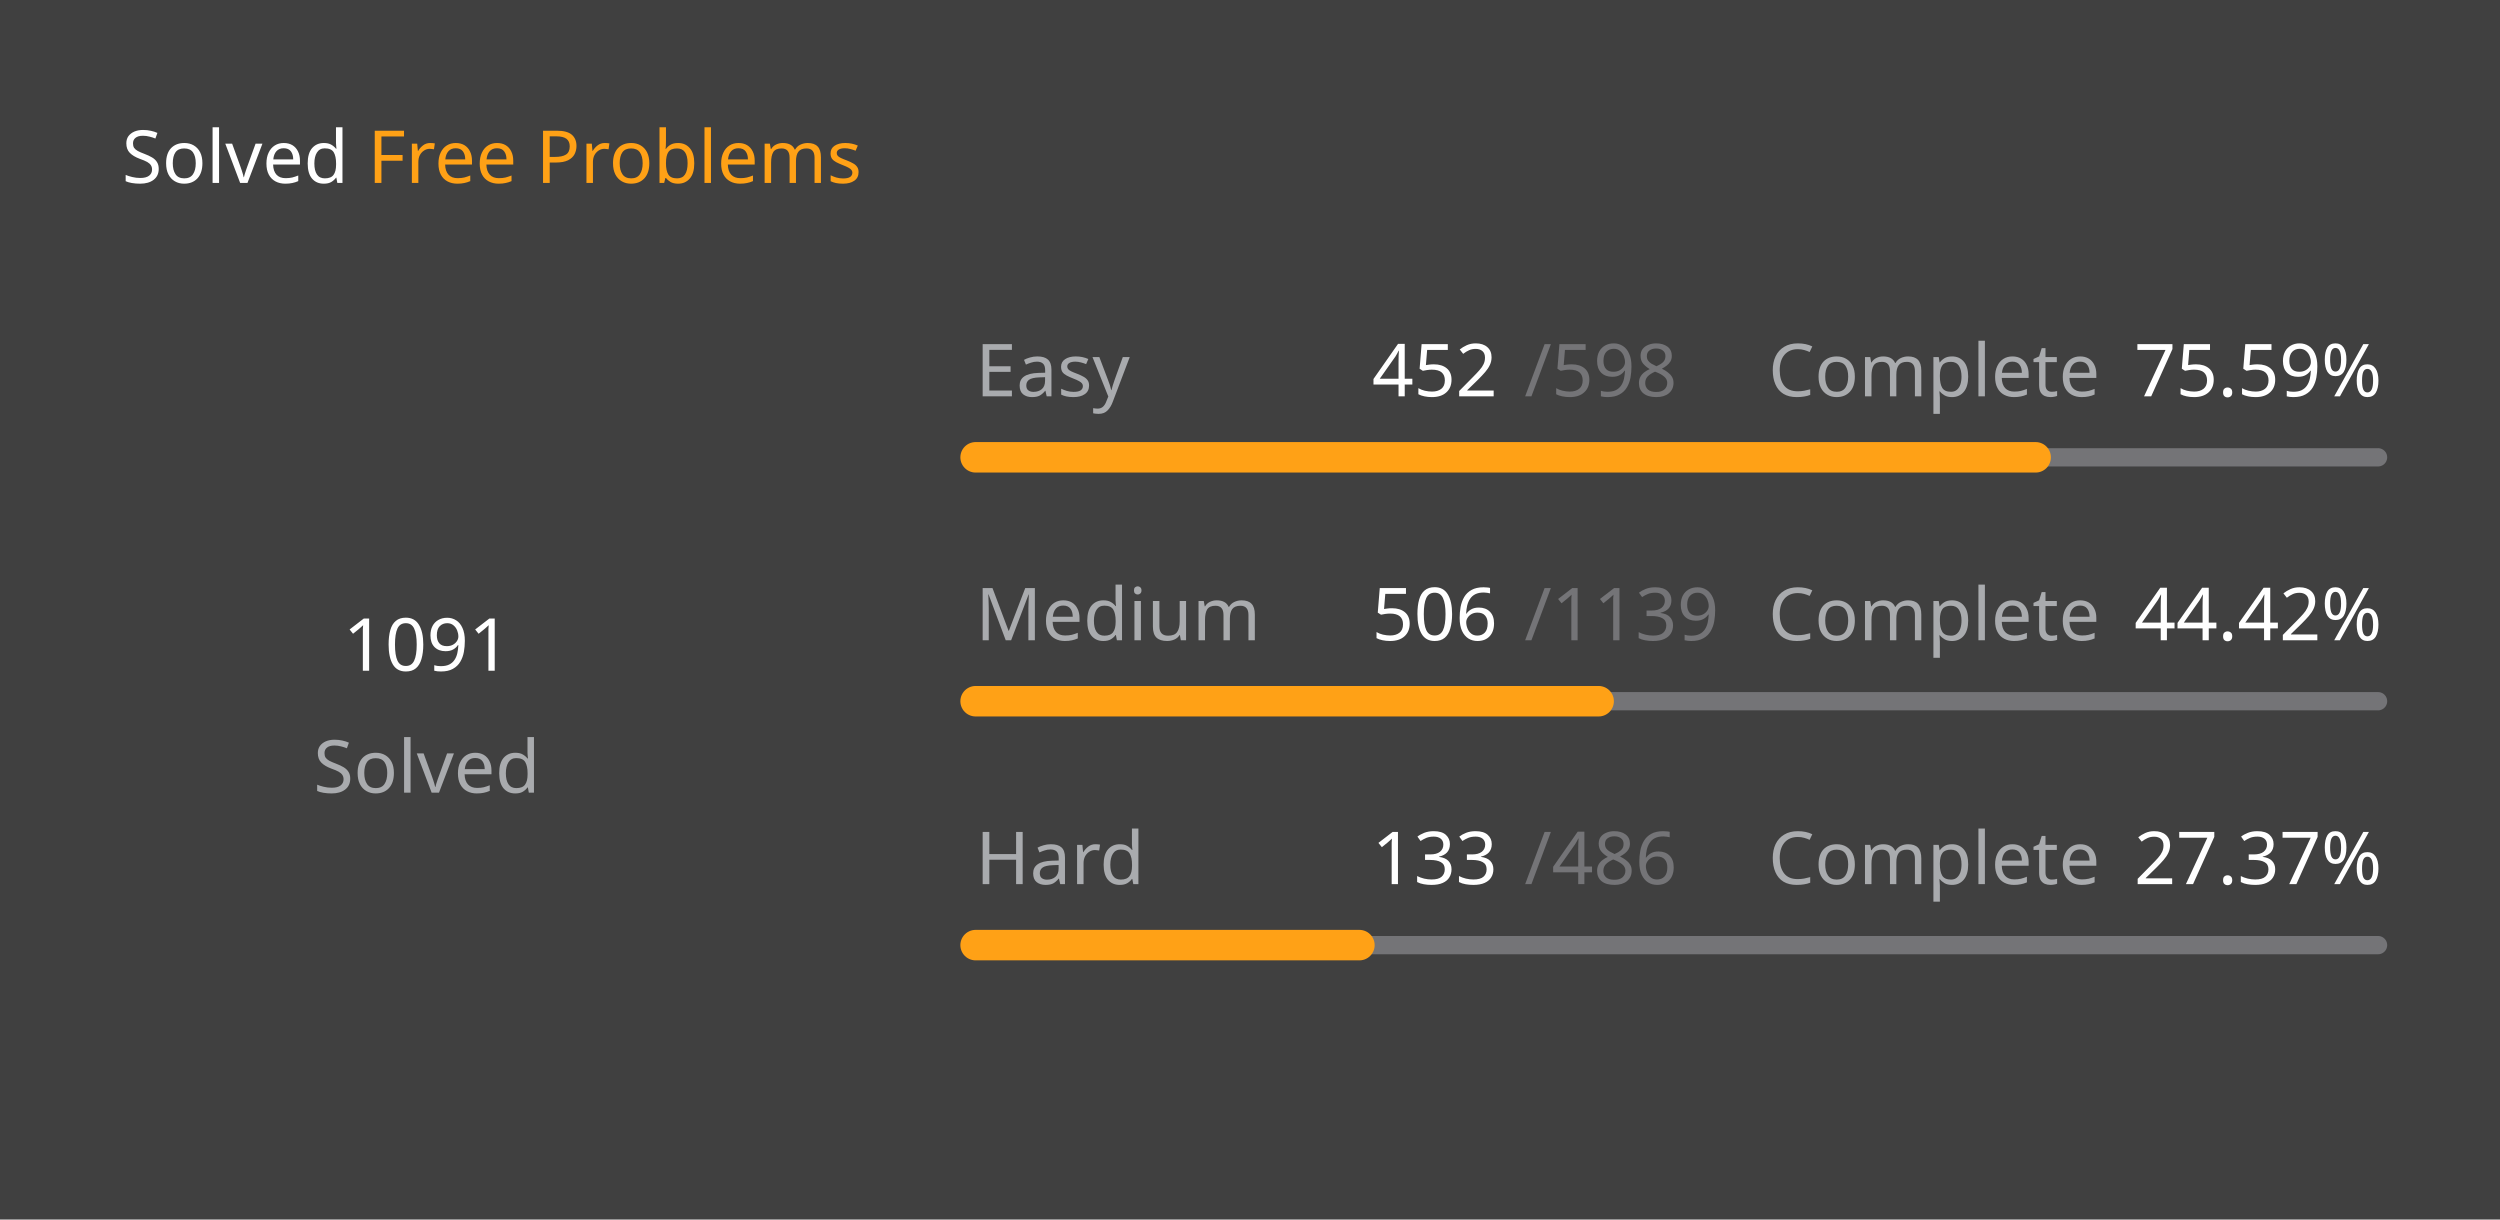
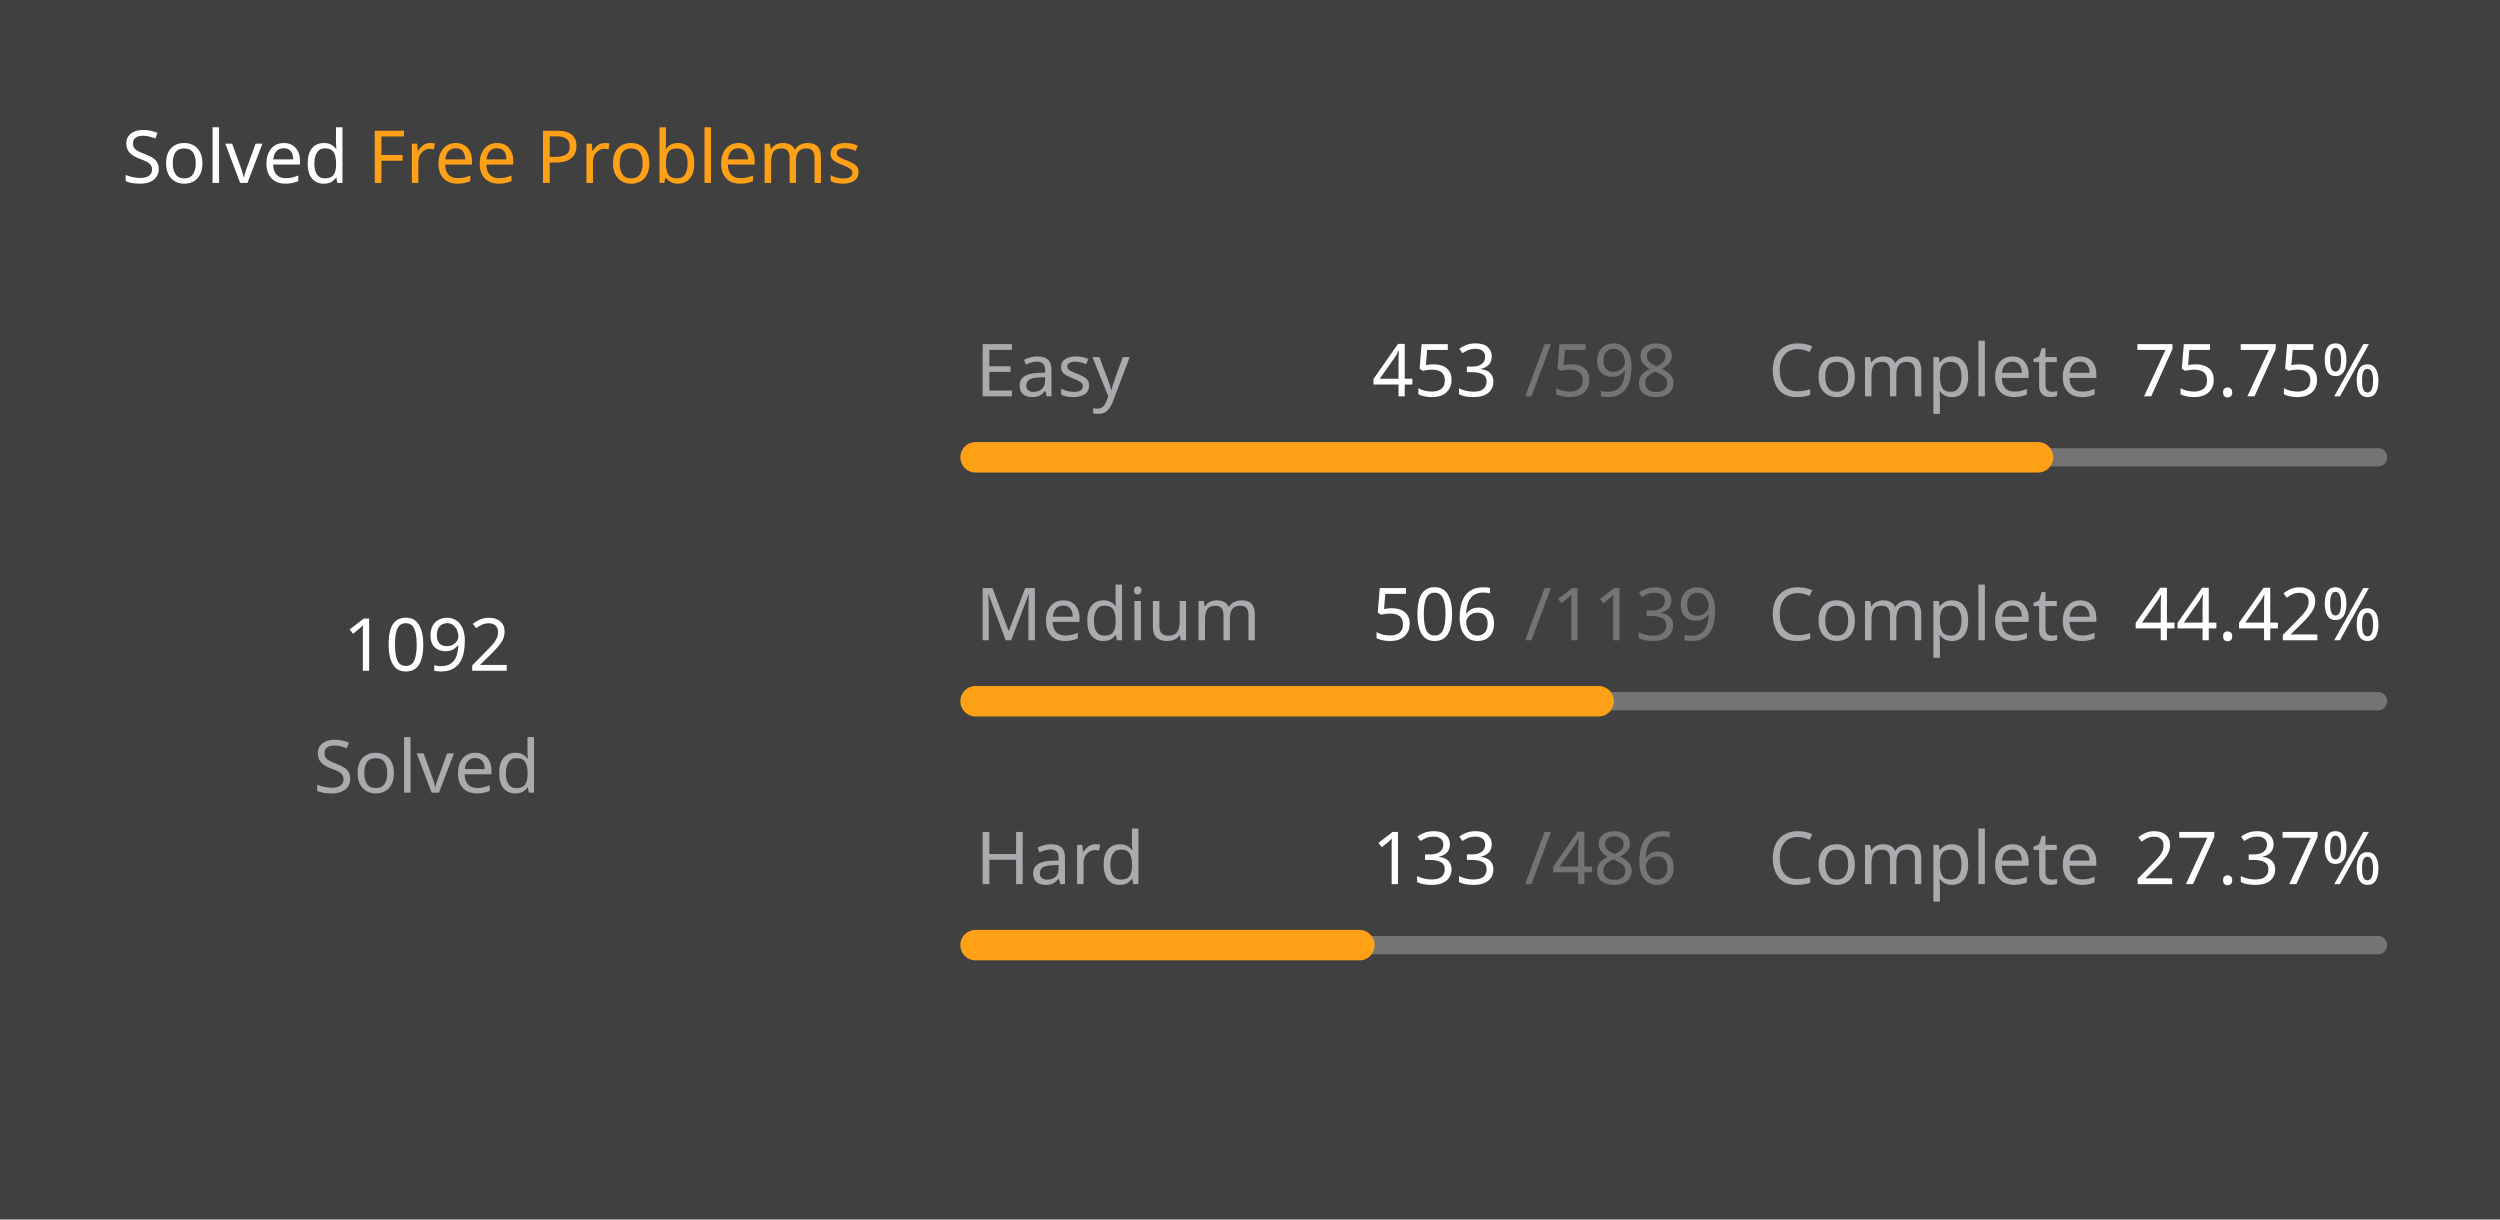
<svg xmlns="http://www.w3.org/2000/svg" version="1.1" height="200" width="410" viewBox="0 0 410 200">
  <style>*{font-family: "Segoe UI", Tahoma, Geneva, Verdana, sans-serif;}</style>
  <style>.title{font-weight: 500;font-size: 1rem;}</style>
  <style>.rotate-90{transform: rotate(-90deg);transform-origin: center;transform-box: fill-box;}</style>
  <style>.state{font-size: .75rem;}</style>
  <style>.light{color: #ffffff;fill: #ffffff;}</style>
  <style>.light-gray{color: #eff2f699;fill: #eff2f699;}</style>
  <style>.dark-gray{color: #ebebf54d;fill: #ebebf54d;}</style>
  <style>.gray{color: #747474;fill: #747474;}</style>
  <style>.orange{color: #ffa116;fill: #ffa116;}</style>
  <style>.background{color: #404040;fill: #404040;}</style>
  <rect fill="#404040" x="0" y="0" width="410" height="200" rx="0.5rem" />
  <g text-anchor="start" text-decoration="1" class="title">
    <text x="20" y="30">
      <tspan class="light">Solved</tspan>
      <tspan class="orange">Free Problems</tspan>
    </text>
  </g>
  <g class="rotate-90">
    <circle fill="none" cx="70" cy="110" r="46" stroke="#747474" stroke-width="3" stroke-linecap="round" />
-     <circle fill="none" cx="70" cy="110" r="46" stroke="#ffa116" stroke-width="5" stroke-linecap="round" stroke-dasharray="141.848 147.179" stroke-dashoffset="0" data-difficult="ALL" />
+     <circle fill="none" cx="70" cy="110" r="46" stroke="#ffa116" stroke-width="5" stroke-linecap="round" stroke-dasharray="141.978 147.049" stroke-dashoffset="0" data-difficult="ALL" />
  </g>
  <g class="state">
    <g text-anchor="middle">
-       <text x="70" y="110" class="light" font-size="1.2rem">1091</text>
+       <text x="70" y="110" class="light" font-size="1.2rem">1092</text>
      <text x="70" y="130" class="light-gray">Solved</text>
    </g>
    <g>
      <text x="160" y="65" class="light-gray">Easy</text>
-       <text x="225" y="65" class="light">452</text>
+       <text x="225" y="65" class="light">453</text>
      <text x="250" y="65" class="dark-gray">/598</text>
      <text x="290" y="65" class="light-gray">Complete</text>
-       <text x="350" y="65" class="light">75.59%</text>
+       <text x="350" y="65" class="light">75.75%</text>
      <path d="M 160 75 L 390 75" stroke-linecap="round" stroke-linejoin="round" stroke="#ebebf54d" stroke-width="3" />
-       <path d="M 160 75 L 333.846 75" stroke-linecap="round" stroke-linejoin="round" stroke="#ffa116" stroke-width="5" />
+       <path d="M 160 75 L 334.231 75" stroke-linecap="round" stroke-linejoin="round" stroke="#ffa116" stroke-width="5" />
    </g>
    <g>
      <text x="160" y="105" class="light-gray">Medium</text>
      <text x="225" y="105" class="light">506</text>
      <text x="250" y="105" class="dark-gray">/1139</text>
      <text x="290" y="105" class="light-gray">Complete</text>
      <text x="350" y="105" class="light">44.42%</text>
      <path d="M 160 115 L 390 115" stroke-linecap="round" stroke-linejoin="round" stroke="#ebebf54d" stroke-width="3" />
      <path d="M 160 115 L 262.177 115" stroke-linecap="round" stroke-linejoin="round" stroke="#ffa116" stroke-width="5" />
    </g>
    <g>
      <text x="160" y="145" class="light-gray">Hard</text>
      <text x="225" y="145" class="light">133</text>
      <text x="250" y="145" class="dark-gray">/486</text>
      <text x="290" y="145" class="light-gray">Complete</text>
      <text x="350" y="145" class="light">27.37%</text>
      <path d="M 160 155 L 390 155" stroke-linecap="round" stroke-linejoin="round" stroke="#ebebf54d" stroke-width="3" />
      <path d="M 160 155 L 222.942 155" stroke-linecap="round" stroke-linejoin="round" stroke="#ffa116" stroke-width="5" />
    </g>
  </g>
</svg>
